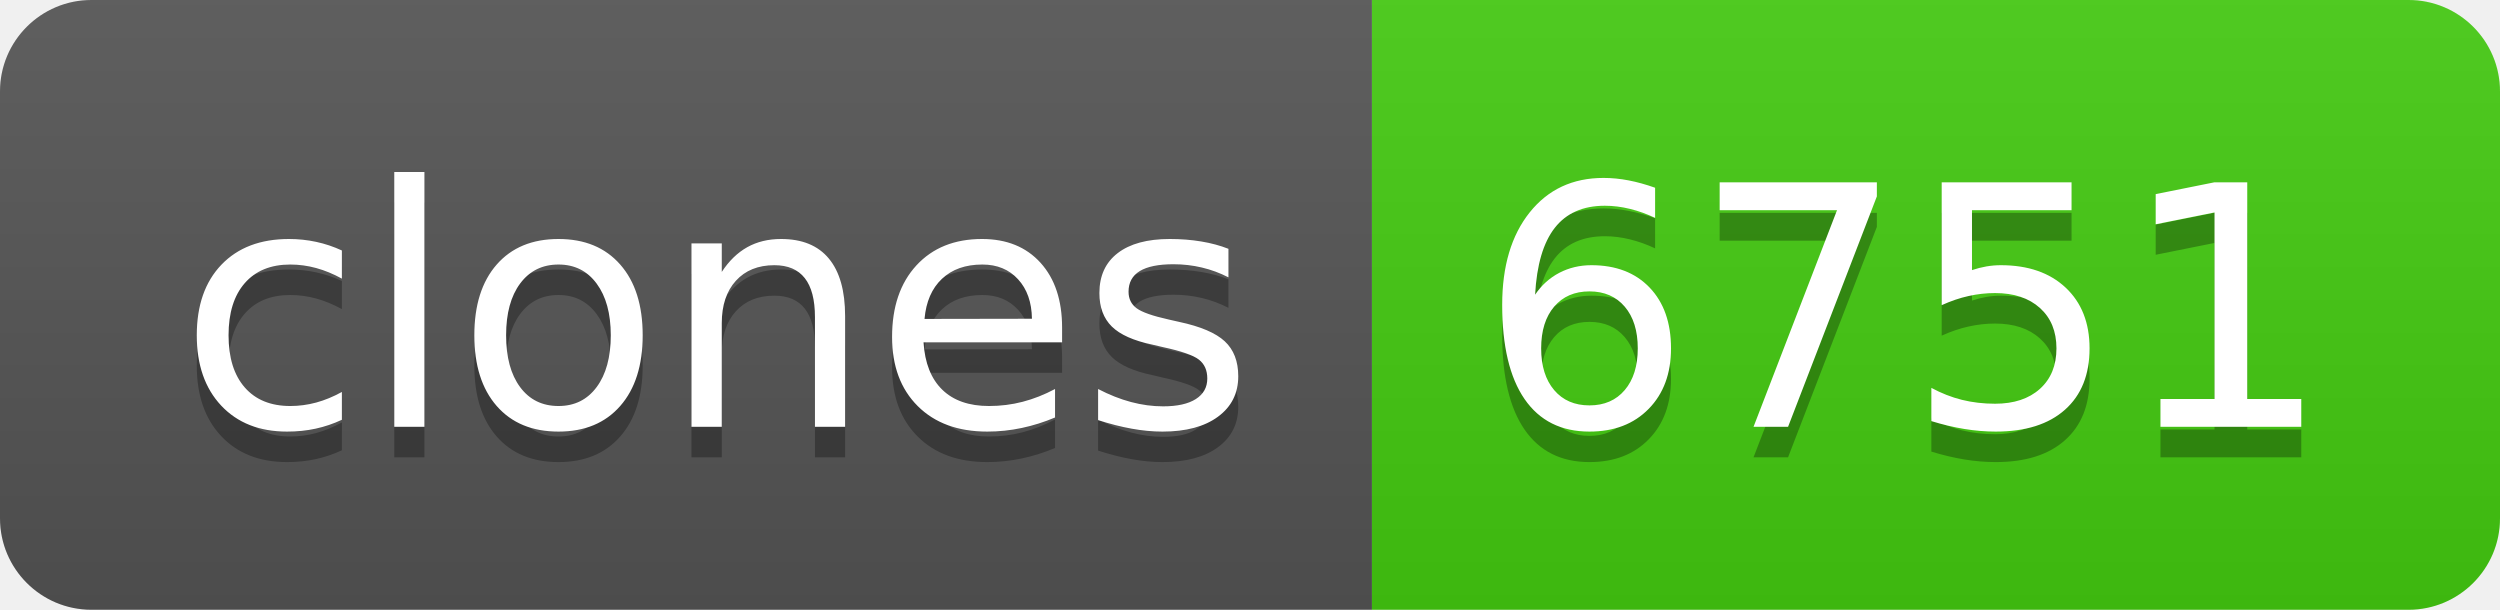
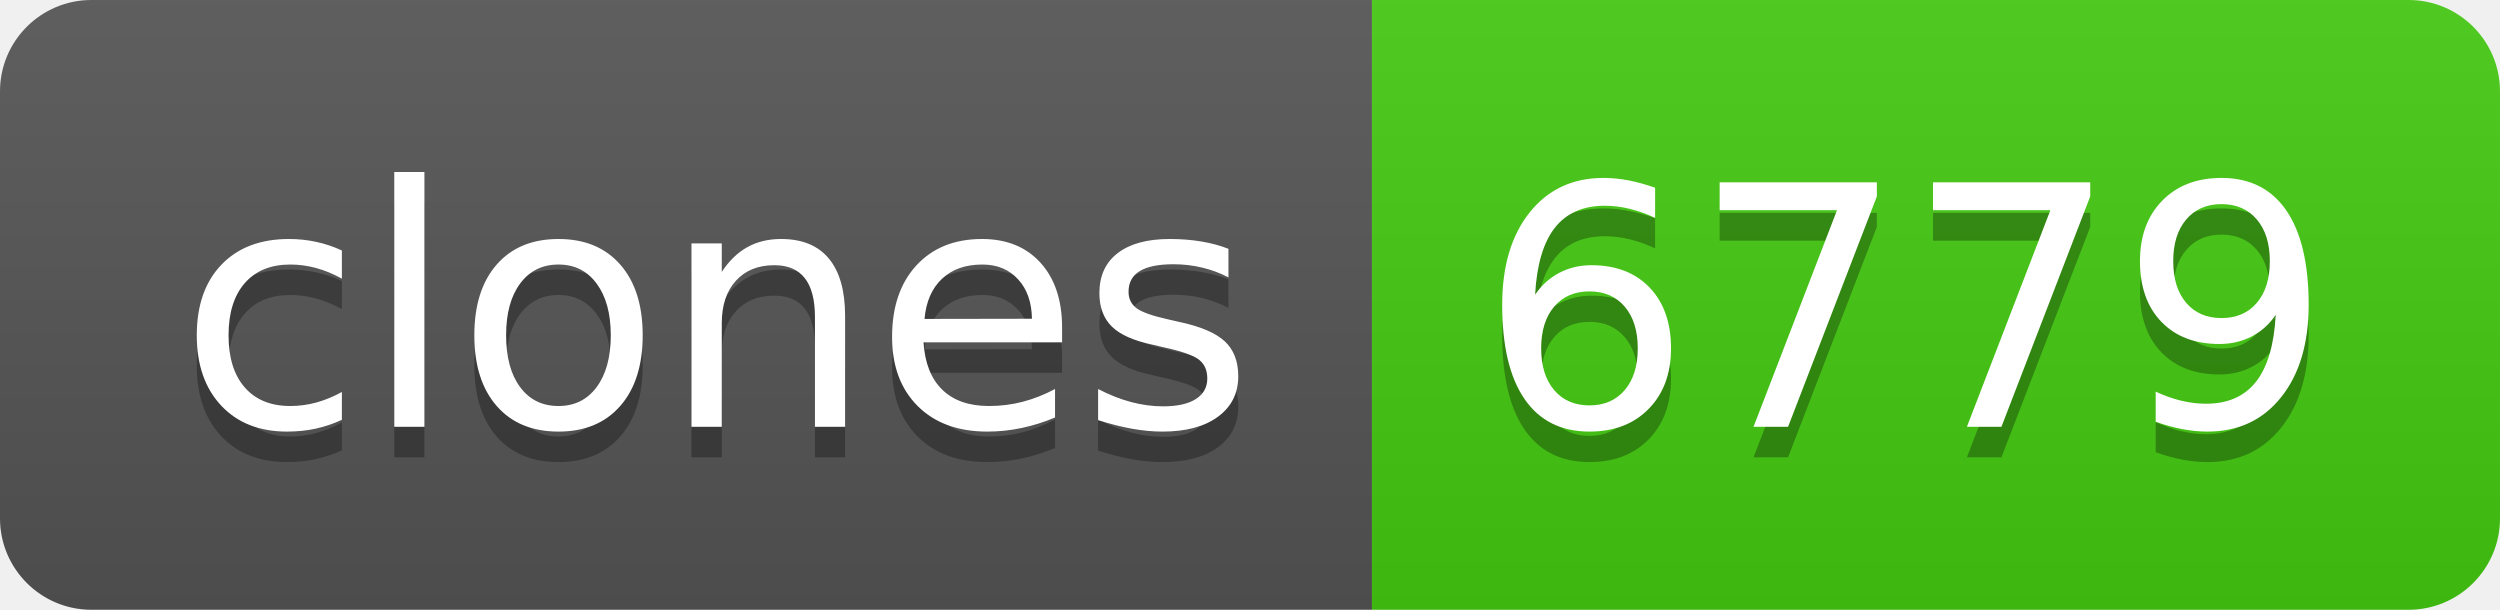
- <svg xmlns="http://www.w3.org/2000/svg" width="82" height="20" role="img" aria-label="clones: 6751">
+ <svg xmlns="http://www.w3.org/2000/svg" width="82" height="20" role="img" aria-label="clones: 6779">
  <linearGradient id="s" x2="0" y2="100%">
    <stop offset="0" stop-color="#bbb" stop-opacity=".1" />
    <stop offset="1" stop-opacity=".1" />
  </linearGradient>
  <clipPath id="r">
    <rect width="82" height="20" rx="3" fill="#fff" />
  </clipPath>
  <g clip-path="url(#r)">
    <rect width="45" height="20" fill="#555" />
    <rect x="45" width="37" height="20" fill="#4c1" />
    <rect width="82" height="20" fill="url(#s)" />
  </g>
  <g fill="#fff" text-anchor="middle" font-family="Verdana,Geneva,DejaVu Sans,sans-serif" text-rendering="geometricPrecision" font-size="110">
    <text aria-hidden="true" x="235" y="150" fill="#010101" fill-opacity=".3" transform="scale(.1)" textLength="350">clones</text>
    <text x="235" y="140" transform="scale(.1)" fill="#fff" textLength="350">clones</text>
-     <text aria-hidden="true" x="625" y="150" fill="#010101" fill-opacity=".3" transform="scale(.1)" textLength="270">6751</text>
-     <text x="625" y="140" transform="scale(.1)" fill="#fff" textLength="270">6751</text>
+     <text aria-hidden="true" x="625" y="150" fill="#010101" fill-opacity=".3" transform="scale(.1)" textLength="270">6779</text>
+     <text x="625" y="140" transform="scale(.1)" fill="#fff" textLength="270">6779</text>
  </g>
</svg>
